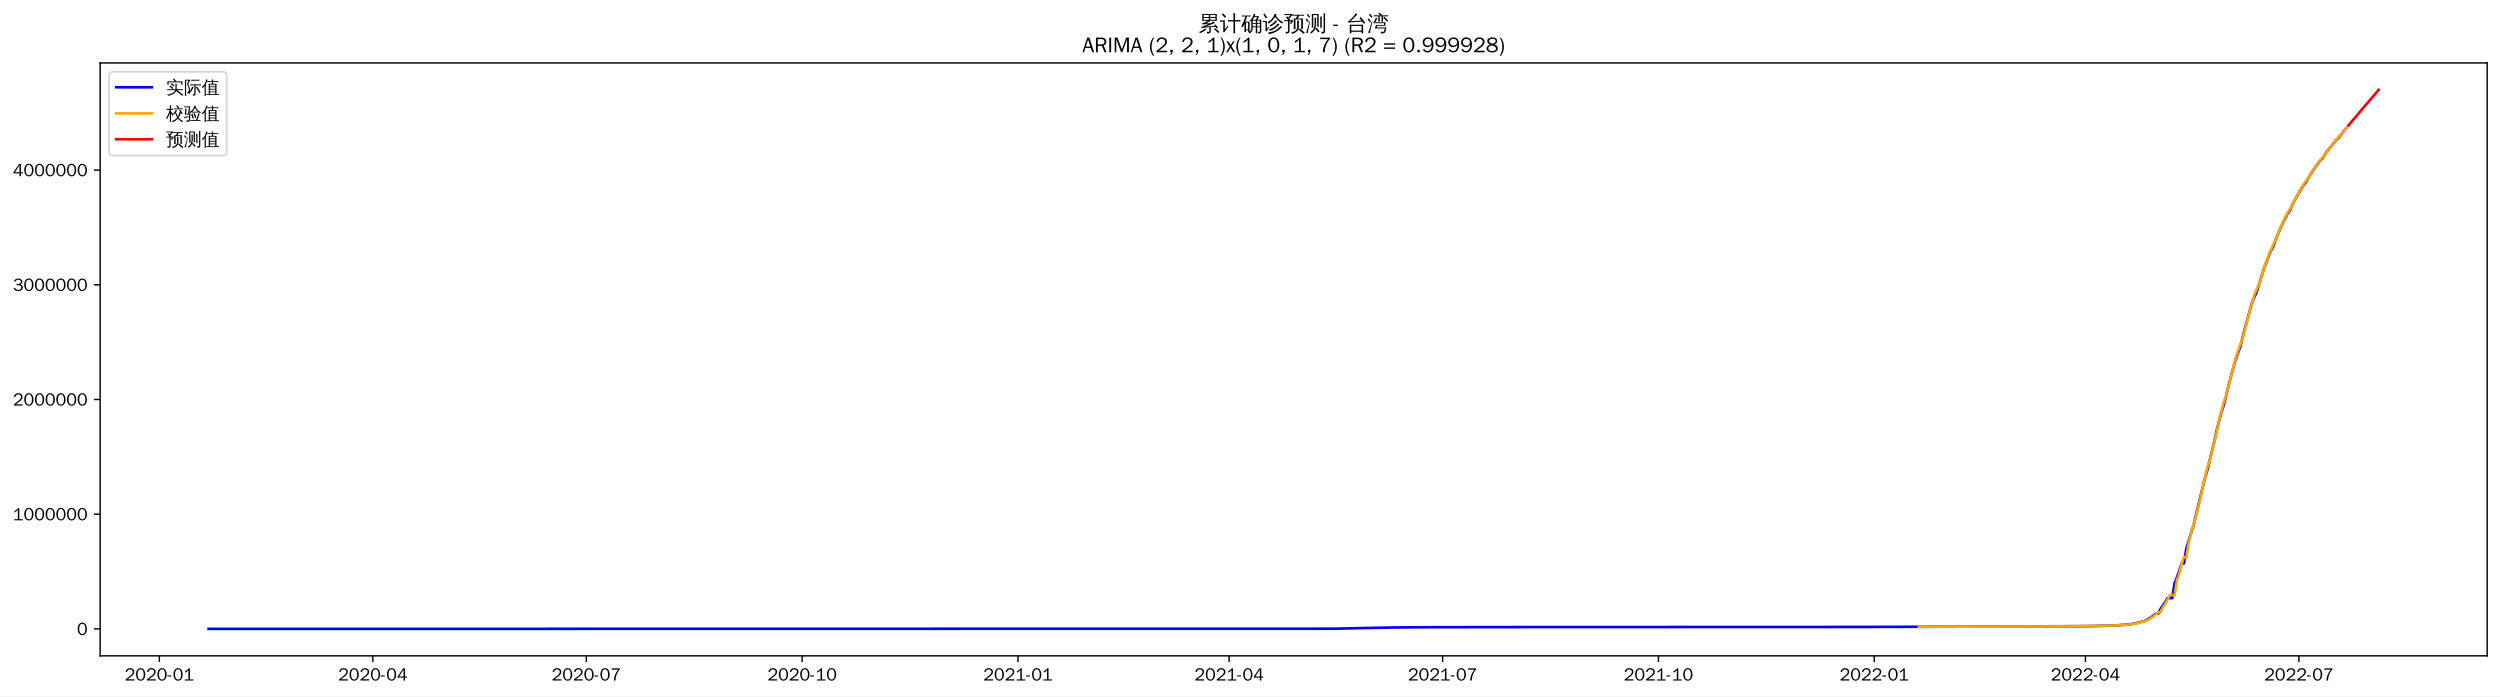
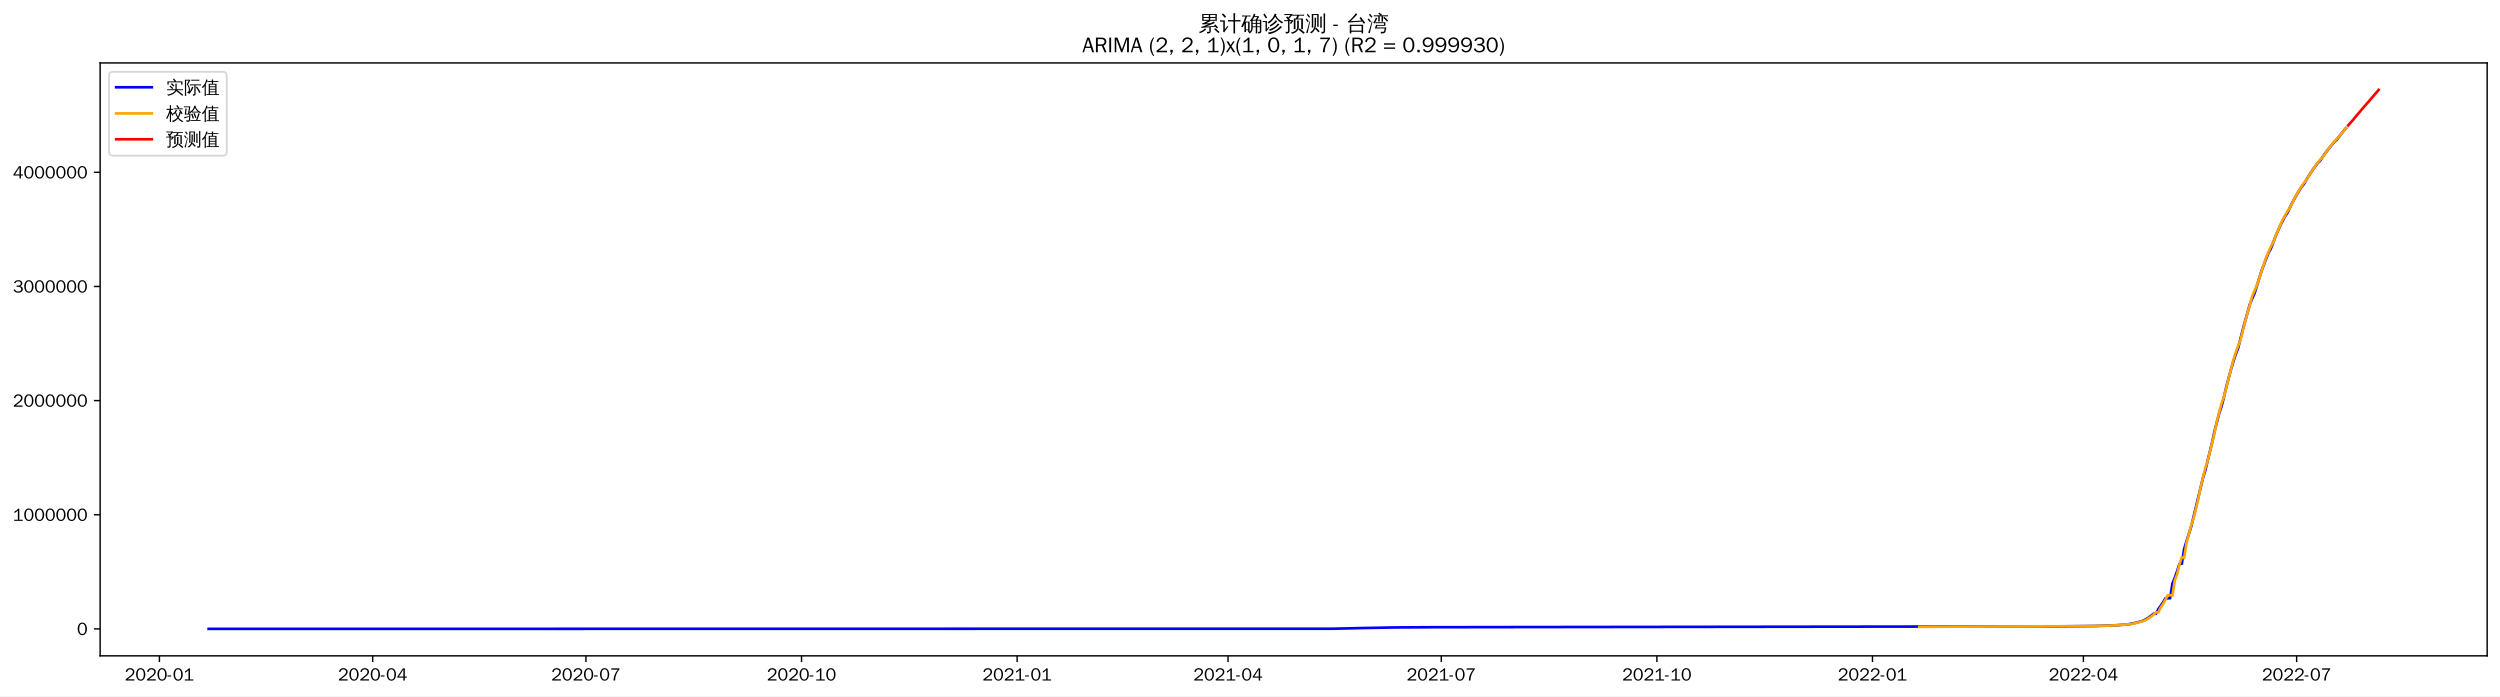
<svg xmlns="http://www.w3.org/2000/svg" xmlns:xlink="http://www.w3.org/1999/xlink" width="1402.578pt" height="390.666pt" viewBox="0 0 1402.578 390.666" version="1.1">
  <defs>
    <style type="text/css">*{stroke-linejoin: round; stroke-linecap: butt}</style>
  </defs>
  <g id="figure_1">
    <g id="patch_1">
      <path d="M 0 390.666  L 1402.578 390.666  L 1402.578 -0  L 0 -0  z " style="fill: #ffffff" />
    </g>
    <g id="axes_1">
      <g id="patch_2">
        <path d="M 56.178 367.949  L 1395.378 367.949  L 1395.378 35.309  L 56.178 35.309  z " style="fill: #ffffff" />
      </g>
      <g id="matplotlib.axis_1">
        <g id="xtick_1">
          <g id="line2d_1">
            <defs>
-               <path id="mf24e3c1b34" d="M 0 0  L 0 3.5  " style="stroke: #000000; stroke-width: 0.8" />
+               <path id="m7800550a48" d="M 0 0  L 0 3.5  " style="stroke: #000000; stroke-width: 0.8" />
            </defs>
            <g>
-               <use xlink:href="#mf24e3c1b34" x="89.411" y="367.949" style="stroke: #000000; stroke-width: 0.8" />
+               <use xlink:href="#m7800550a48" x="89.441" y="367.949" style="stroke: #000000; stroke-width: 0.8" />
            </g>
          </g>
          <g id="text_1">
-             <g transform="translate(69.9215 381.8048)scale(0.1 -0.1)">
+             <g transform="translate(69.95135 381.8048)scale(0.1 -0.1)">
              <defs>
                <path id="WenQuanYiZenHei-32" d="M 3488 0  L 369 0  L 369 456  L 2150 1850  Q 2931 2463 2931 3144  Q 2931 3619 2488 3863  Q 2231 4013 1931 4013  Q 1425 4013 1113 3619  Q 894 3356 881 3013  L 369 3169  Q 531 3981 1213 4300  Q 1544 4456 1950 4456  Q 2631 4456 3088 4044  L 3225 3888  L 3350 3706  Q 3481 3444 3481 3144  Q 3481 2313 2519 1569  L 1069 456  L 3488 456  L 3488 0  z " transform="scale(0.015625)" />
                <path id="WenQuanYiZenHei-30" d="M 3581 2175  Q 3581 1288 3169 638  Q 2713 -63 1938 -63  Q 1025 -63 563 831  Q 256 1425 256 2188  Q 256 3188 700 3819  Q 1138 4456 1888 4456  Q 2863 4456 3306 3500  Q 3581 2925 3581 2175  z M 3019 2100  Q 3019 3356 2500 3806  L 2350 3919  Q 2144 4031 1888 4031  Q 1100 4031 888 2956  Q 819 2625 819 2225  Q 819 1013 1338 569  Q 1588 356 1938 356  Q 2675 356 2925 1294  Q 3019 1663 3019 2100  z " transform="scale(0.015625)" />
                <path id="WenQuanYiZenHei-2d" d="M 1363 1444  L 0 1444  L 0 1844  L 1363 1844  L 1363 1444  z " transform="scale(0.015625)" />
                <path id="WenQuanYiZenHei-31" d="M 3556 0  L 488 0  L 488 406  L 1800 406  L 1800 3725  Q 1231 3125 588 2788  L 588 3338  Q 1456 3781 1931 4388  L 2331 4388  L 2331 406  L 3556 406  L 3556 0  z " transform="scale(0.015625)" />
              </defs>
              <use xlink:href="#WenQuanYiZenHei-32" />
              <use xlink:href="#WenQuanYiZenHei-30" x="59.961" />
              <use xlink:href="#WenQuanYiZenHei-32" x="119.922" />
              <use xlink:href="#WenQuanYiZenHei-30" x="179.883" />
              <use xlink:href="#WenQuanYiZenHei-2d" x="239.844" />
              <use xlink:href="#WenQuanYiZenHei-30" x="269.824" />
              <use xlink:href="#WenQuanYiZenHei-31" x="329.785" />
            </g>
          </g>
        </g>
        <g id="xtick_2">
          <g id="line2d_2">
            <g>
-               <use xlink:href="#mf24e3c1b34" x="209.183" y="367.949" style="stroke: #000000; stroke-width: 0.8" />
+               <use xlink:href="#m7800550a48" x="209.083" y="367.949" style="stroke: #000000; stroke-width: 0.8" />
            </g>
          </g>
          <g id="text_2">
-             <g transform="translate(189.6927 381.8048)scale(0.1 -0.1)">
+             <g transform="translate(189.5932 381.8048)scale(0.1 -0.1)">
              <defs>
                <path id="WenQuanYiZenHei-34" d="M 3631 1025  L 2913 1025  L 2913 0  L 2381 0  L 2381 1025  L 219 1025  L 219 1388  L 2225 4388  L 2913 4388  L 2913 1444  L 3631 1444  L 3631 1025  z M 2381 1444  L 2381 3963  L 788 1444  L 2381 1444  z " transform="scale(0.015625)" />
              </defs>
              <use xlink:href="#WenQuanYiZenHei-32" />
              <use xlink:href="#WenQuanYiZenHei-30" x="59.961" />
              <use xlink:href="#WenQuanYiZenHei-32" x="119.922" />
              <use xlink:href="#WenQuanYiZenHei-30" x="179.883" />
              <use xlink:href="#WenQuanYiZenHei-2d" x="239.844" />
              <use xlink:href="#WenQuanYiZenHei-30" x="269.824" />
              <use xlink:href="#WenQuanYiZenHei-34" x="329.785" />
            </g>
          </g>
        </g>
        <g id="xtick_3">
          <g id="line2d_3">
            <g>
-               <use xlink:href="#mf24e3c1b34" x="328.954" y="367.949" style="stroke: #000000; stroke-width: 0.8" />
+               <use xlink:href="#m7800550a48" x="328.725" y="367.949" style="stroke: #000000; stroke-width: 0.8" />
            </g>
          </g>
          <g id="text_3">
-             <g transform="translate(309.4639 381.8048)scale(0.1 -0.1)">
+             <g transform="translate(309.2351 381.8048)scale(0.1 -0.1)">
              <defs>
                <path id="WenQuanYiZenHei-37" d="M 3400 4056  Q 1838 2175 1838 0  L 1275 0  Q 1269 1438 2056 2825  Q 2381 3400 2825 3913  L 444 3913  L 500 4388  L 3400 4388  L 3400 4056  z " transform="scale(0.015625)" />
              </defs>
              <use xlink:href="#WenQuanYiZenHei-32" />
              <use xlink:href="#WenQuanYiZenHei-30" x="59.961" />
              <use xlink:href="#WenQuanYiZenHei-32" x="119.922" />
              <use xlink:href="#WenQuanYiZenHei-30" x="179.883" />
              <use xlink:href="#WenQuanYiZenHei-2d" x="239.844" />
              <use xlink:href="#WenQuanYiZenHei-30" x="269.824" />
              <use xlink:href="#WenQuanYiZenHei-37" x="329.785" />
            </g>
          </g>
        </g>
        <g id="xtick_4">
          <g id="line2d_4">
            <g>
-               <use xlink:href="#mf24e3c1b34" x="450.041" y="367.949" style="stroke: #000000; stroke-width: 0.8" />
+               <use xlink:href="#m7800550a48" x="449.682" y="367.949" style="stroke: #000000; stroke-width: 0.8" />
            </g>
          </g>
          <g id="text_4">
-             <g transform="translate(430.5513 381.8048)scale(0.1 -0.1)">
+             <g transform="translate(430.1917 381.8048)scale(0.1 -0.1)">
              <use xlink:href="#WenQuanYiZenHei-32" />
              <use xlink:href="#WenQuanYiZenHei-30" x="59.961" />
              <use xlink:href="#WenQuanYiZenHei-32" x="119.922" />
              <use xlink:href="#WenQuanYiZenHei-30" x="179.883" />
              <use xlink:href="#WenQuanYiZenHei-2d" x="239.844" />
              <use xlink:href="#WenQuanYiZenHei-31" x="269.824" />
              <use xlink:href="#WenQuanYiZenHei-30" x="329.785" />
            </g>
          </g>
        </g>
        <g id="xtick_5">
          <g id="line2d_5">
            <g>
-               <use xlink:href="#mf24e3c1b34" x="571.128" y="367.949" style="stroke: #000000; stroke-width: 0.8" />
+               <use xlink:href="#m7800550a48" x="570.638" y="367.949" style="stroke: #000000; stroke-width: 0.8" />
            </g>
          </g>
          <g id="text_5">
-             <g transform="translate(551.6386 381.8048)scale(0.1 -0.1)">
+             <g transform="translate(551.1483 381.8048)scale(0.1 -0.1)">
              <use xlink:href="#WenQuanYiZenHei-32" />
              <use xlink:href="#WenQuanYiZenHei-30" x="59.961" />
              <use xlink:href="#WenQuanYiZenHei-32" x="119.922" />
              <use xlink:href="#WenQuanYiZenHei-31" x="179.883" />
              <use xlink:href="#WenQuanYiZenHei-2d" x="239.844" />
              <use xlink:href="#WenQuanYiZenHei-30" x="269.824" />
              <use xlink:href="#WenQuanYiZenHei-31" x="329.785" />
            </g>
          </g>
        </g>
        <g id="xtick_6">
          <g id="line2d_6">
            <g>
-               <use xlink:href="#mf24e3c1b34" x="689.584" y="367.949" style="stroke: #000000; stroke-width: 0.8" />
+               <use xlink:href="#m7800550a48" x="688.965" y="367.949" style="stroke: #000000; stroke-width: 0.8" />
            </g>
          </g>
          <g id="text_6">
-             <g transform="translate(670.0937 381.8048)scale(0.1 -0.1)">
+             <g transform="translate(669.4754 381.8048)scale(0.1 -0.1)">
              <use xlink:href="#WenQuanYiZenHei-32" />
              <use xlink:href="#WenQuanYiZenHei-30" x="59.961" />
              <use xlink:href="#WenQuanYiZenHei-32" x="119.922" />
              <use xlink:href="#WenQuanYiZenHei-31" x="179.883" />
              <use xlink:href="#WenQuanYiZenHei-2d" x="239.844" />
              <use xlink:href="#WenQuanYiZenHei-30" x="269.824" />
              <use xlink:href="#WenQuanYiZenHei-34" x="329.785" />
            </g>
          </g>
        </g>
        <g id="xtick_7">
          <g id="line2d_7">
            <g>
-               <use xlink:href="#mf24e3c1b34" x="809.355" y="367.949" style="stroke: #000000; stroke-width: 0.8" />
+               <use xlink:href="#m7800550a48" x="808.607" y="367.949" style="stroke: #000000; stroke-width: 0.8" />
            </g>
          </g>
          <g id="text_7">
-             <g transform="translate(789.8649 381.8048)scale(0.1 -0.1)">
+             <g transform="translate(789.1173 381.8048)scale(0.1 -0.1)">
              <use xlink:href="#WenQuanYiZenHei-32" />
              <use xlink:href="#WenQuanYiZenHei-30" x="59.961" />
              <use xlink:href="#WenQuanYiZenHei-32" x="119.922" />
              <use xlink:href="#WenQuanYiZenHei-31" x="179.883" />
              <use xlink:href="#WenQuanYiZenHei-2d" x="239.844" />
              <use xlink:href="#WenQuanYiZenHei-30" x="269.824" />
              <use xlink:href="#WenQuanYiZenHei-37" x="329.785" />
            </g>
          </g>
        </g>
        <g id="xtick_8">
          <g id="line2d_8">
            <g>
-               <use xlink:href="#mf24e3c1b34" x="930.442" y="367.949" style="stroke: #000000; stroke-width: 0.8" />
+               <use xlink:href="#m7800550a48" x="929.564" y="367.949" style="stroke: #000000; stroke-width: 0.8" />
            </g>
          </g>
          <g id="text_8">
-             <g transform="translate(910.9523 381.8048)scale(0.1 -0.1)">
+             <g transform="translate(910.0739 381.8048)scale(0.1 -0.1)">
              <use xlink:href="#WenQuanYiZenHei-32" />
              <use xlink:href="#WenQuanYiZenHei-30" x="59.961" />
              <use xlink:href="#WenQuanYiZenHei-32" x="119.922" />
              <use xlink:href="#WenQuanYiZenHei-31" x="179.883" />
              <use xlink:href="#WenQuanYiZenHei-2d" x="239.844" />
              <use xlink:href="#WenQuanYiZenHei-31" x="269.824" />
              <use xlink:href="#WenQuanYiZenHei-30" x="329.785" />
            </g>
          </g>
        </g>
        <g id="xtick_9">
          <g id="line2d_9">
            <g>
-               <use xlink:href="#mf24e3c1b34" x="1051.529" y="367.949" style="stroke: #000000; stroke-width: 0.8" />
+               <use xlink:href="#m7800550a48" x="1050.52" y="367.949" style="stroke: #000000; stroke-width: 0.8" />
            </g>
          </g>
          <g id="text_9">
-             <g transform="translate(1032.04 381.8048)scale(0.1 -0.1)">
+             <g transform="translate(1031.03 381.8048)scale(0.1 -0.1)">
              <use xlink:href="#WenQuanYiZenHei-32" />
              <use xlink:href="#WenQuanYiZenHei-30" x="59.961" />
              <use xlink:href="#WenQuanYiZenHei-32" x="119.922" />
              <use xlink:href="#WenQuanYiZenHei-32" x="179.883" />
              <use xlink:href="#WenQuanYiZenHei-2d" x="239.844" />
              <use xlink:href="#WenQuanYiZenHei-30" x="269.824" />
              <use xlink:href="#WenQuanYiZenHei-31" x="329.785" />
            </g>
          </g>
        </g>
        <g id="xtick_10">
          <g id="line2d_10">
            <g>
-               <use xlink:href="#mf24e3c1b34" x="1169.985" y="367.949" style="stroke: #000000; stroke-width: 0.8" />
+               <use xlink:href="#m7800550a48" x="1168.847" y="367.949" style="stroke: #000000; stroke-width: 0.8" />
            </g>
          </g>
          <g id="text_10">
-             <g transform="translate(1150.495 381.8048)scale(0.1 -0.1)">
+             <g transform="translate(1149.358 381.8048)scale(0.1 -0.1)">
              <use xlink:href="#WenQuanYiZenHei-32" />
              <use xlink:href="#WenQuanYiZenHei-30" x="59.961" />
              <use xlink:href="#WenQuanYiZenHei-32" x="119.922" />
              <use xlink:href="#WenQuanYiZenHei-32" x="179.883" />
              <use xlink:href="#WenQuanYiZenHei-2d" x="239.844" />
              <use xlink:href="#WenQuanYiZenHei-30" x="269.824" />
              <use xlink:href="#WenQuanYiZenHei-34" x="329.785" />
            </g>
          </g>
        </g>
        <g id="xtick_11">
          <g id="line2d_11">
            <g>
-               <use xlink:href="#mf24e3c1b34" x="1289.756" y="367.949" style="stroke: #000000; stroke-width: 0.8" />
+               <use xlink:href="#m7800550a48" x="1288.489" y="367.949" style="stroke: #000000; stroke-width: 0.8" />
            </g>
          </g>
          <g id="text_11">
-             <g transform="translate(1270.266 381.8048)scale(0.1 -0.1)">
+             <g transform="translate(1268.999 381.8048)scale(0.1 -0.1)">
              <use xlink:href="#WenQuanYiZenHei-32" />
              <use xlink:href="#WenQuanYiZenHei-30" x="59.961" />
              <use xlink:href="#WenQuanYiZenHei-32" x="119.922" />
              <use xlink:href="#WenQuanYiZenHei-32" x="179.883" />
              <use xlink:href="#WenQuanYiZenHei-2d" x="239.844" />
              <use xlink:href="#WenQuanYiZenHei-30" x="269.824" />
              <use xlink:href="#WenQuanYiZenHei-37" x="329.785" />
            </g>
          </g>
        </g>
      </g>
      <g id="matplotlib.axis_2">
        <g id="ytick_1">
          <g id="line2d_12">
            <defs>
-               <path id="m1c0dc4b400" d="M 0 0  L -3.5 0  " style="stroke: #000000; stroke-width: 0.8" />
+               <path id="mc7e777c92c" d="M 0 0  L -3.5 0  " style="stroke: #000000; stroke-width: 0.8" />
            </defs>
            <g>
-               <use xlink:href="#m1c0dc4b400" x="56.178" y="352.829" style="stroke: #000000; stroke-width: 0.8" />
+               <use xlink:href="#mc7e777c92c" x="56.178" y="352.829" style="stroke: #000000; stroke-width: 0.8" />
            </g>
          </g>
          <g id="text_12">
            <g transform="translate(43.18125 356.2567)scale(0.1 -0.1)">
              <use xlink:href="#WenQuanYiZenHei-30" />
            </g>
          </g>
        </g>
        <g id="ytick_2">
          <g id="line2d_13">
            <g>
-               <use xlink:href="#m1c0dc4b400" x="56.178" y="288.478" style="stroke: #000000; stroke-width: 0.8" />
+               <use xlink:href="#mc7e777c92c" x="56.178" y="288.79" style="stroke: #000000; stroke-width: 0.8" />
            </g>
          </g>
          <g id="text_13">
-             <g transform="translate(7.2 291.906)scale(0.1 -0.1)">
+             <g transform="translate(7.2 292.2177)scale(0.1 -0.1)">
              <use xlink:href="#WenQuanYiZenHei-31" />
              <use xlink:href="#WenQuanYiZenHei-30" x="59.961" />
              <use xlink:href="#WenQuanYiZenHei-30" x="119.922" />
              <use xlink:href="#WenQuanYiZenHei-30" x="179.883" />
              <use xlink:href="#WenQuanYiZenHei-30" x="239.844" />
              <use xlink:href="#WenQuanYiZenHei-30" x="299.805" />
              <use xlink:href="#WenQuanYiZenHei-30" x="359.766" />
            </g>
          </g>
        </g>
        <g id="ytick_3">
          <g id="line2d_14">
            <g>
-               <use xlink:href="#m1c0dc4b400" x="56.178" y="224.127" style="stroke: #000000; stroke-width: 0.8" />
+               <use xlink:href="#mc7e777c92c" x="56.178" y="224.751" style="stroke: #000000; stroke-width: 0.8" />
            </g>
          </g>
          <g id="text_14">
-             <g transform="translate(7.2 227.5554)scale(0.1 -0.1)">
+             <g transform="translate(7.2 228.1787)scale(0.1 -0.1)">
              <use xlink:href="#WenQuanYiZenHei-32" />
              <use xlink:href="#WenQuanYiZenHei-30" x="59.961" />
              <use xlink:href="#WenQuanYiZenHei-30" x="119.922" />
              <use xlink:href="#WenQuanYiZenHei-30" x="179.883" />
              <use xlink:href="#WenQuanYiZenHei-30" x="239.844" />
              <use xlink:href="#WenQuanYiZenHei-30" x="299.805" />
              <use xlink:href="#WenQuanYiZenHei-30" x="359.766" />
            </g>
          </g>
        </g>
        <g id="ytick_4">
          <g id="line2d_15">
            <g>
-               <use xlink:href="#m1c0dc4b400" x="56.178" y="159.777" style="stroke: #000000; stroke-width: 0.8" />
+               <use xlink:href="#mc7e777c92c" x="56.178" y="160.712" style="stroke: #000000; stroke-width: 0.8" />
            </g>
          </g>
          <g id="text_15">
-             <g transform="translate(7.2 163.2047)scale(0.1 -0.1)">
+             <g transform="translate(7.2 164.1397)scale(0.1 -0.1)">
              <defs>
                <path id="WenQuanYiZenHei-33" d="M 3588 1231  Q 3588 494 2875 144  Q 2450 -63 1925 -63  Q 1044 -63 556 488  Q 356 706 256 1000  L 769 1169  Q 994 375 1913 375  Q 2631 375 2900 788  Q 3019 975 3019 1231  Q 3019 1638 2638 1881  Q 2325 2081 1613 2069  L 1338 2069  L 1338 2494  Q 1969 2494 2094 2506  Q 2325 2544 2463 2613  Q 2763 2756 2844 3100  Q 2863 3169 2863 3244  Q 2863 3744 2381 3944  L 2163 4006  Q 2056 4025 1931 4025  Q 1388 4025 1075 3631  Q 969 3488 906 3313  L 419 3456  Q 675 4150 1400 4369  Q 1669 4456 1975 4456  Q 2694 4456 3106 4050  Q 3419 3744 3419 3275  Q 3419 2813 3025 2513  Q 2825 2356 2575 2319  L 2575 2306  Q 3181 2213 3450 1769  Q 3588 1525 3588 1231  z " transform="scale(0.015625)" />
              </defs>
              <use xlink:href="#WenQuanYiZenHei-33" />
              <use xlink:href="#WenQuanYiZenHei-30" x="59.961" />
              <use xlink:href="#WenQuanYiZenHei-30" x="119.922" />
              <use xlink:href="#WenQuanYiZenHei-30" x="179.883" />
              <use xlink:href="#WenQuanYiZenHei-30" x="239.844" />
              <use xlink:href="#WenQuanYiZenHei-30" x="299.805" />
              <use xlink:href="#WenQuanYiZenHei-30" x="359.766" />
            </g>
          </g>
        </g>
        <g id="ytick_5">
          <g id="line2d_16">
            <g>
-               <use xlink:href="#m1c0dc4b400" x="56.178" y="95.426" style="stroke: #000000; stroke-width: 0.8" />
+               <use xlink:href="#mc7e777c92c" x="56.178" y="96.673" style="stroke: #000000; stroke-width: 0.8" />
            </g>
          </g>
          <g id="text_16">
-             <g transform="translate(7.2 98.8541)scale(0.1 -0.1)">
+             <g transform="translate(7.2 100.1007)scale(0.1 -0.1)">
              <use xlink:href="#WenQuanYiZenHei-34" />
              <use xlink:href="#WenQuanYiZenHei-30" x="59.961" />
              <use xlink:href="#WenQuanYiZenHei-30" x="119.922" />
              <use xlink:href="#WenQuanYiZenHei-30" x="179.883" />
              <use xlink:href="#WenQuanYiZenHei-30" x="239.844" />
              <use xlink:href="#WenQuanYiZenHei-30" x="299.805" />
              <use xlink:href="#WenQuanYiZenHei-30" x="359.766" />
            </g>
          </g>
        </g>
      </g>
      <g id="line2d_17">
-         <path d="M 117.051 352.829  L 748.811 352.72  L 764.605 352.358  L 783.031 352.024  L 802.774 351.893  L 843.575 351.825  L 1041 351.743  L 1105.492 351.577  L 1171.301 351.282  L 1183.146 351.024  L 1188.411 350.779  L 1194.992 350.243  L 1197.624 349.798  L 1200.256 349.195  L 1202.889 348.451  L 1204.205 347.878  L 1206.837 346.345  L 1209.47 344.273  L 1210.786 344.273  L 1212.102 341.635  L 1214.734 337.873  L 1216.05 335.546  L 1218.683 335.546  L 1219.999 327.249  L 1221.315 323.979  L 1222.631 320.302  L 1223.947 316.093  L 1225.264 316.093  L 1226.58 307.794  L 1227.896 303.372  L 1230.528 295.167  L 1237.109 267.862  L 1238.425 263.597  L 1242.374 247.276  L 1243.69 241.176  L 1246.322 231.06  L 1247.638 227.193  L 1248.955 222.005  L 1250.271 216.326  L 1252.903 206.452  L 1254.219 202.068  L 1255.535 198.074  L 1256.852 194.662  L 1259.484 184.169  L 1263.432 169.964  L 1264.749 166.71  L 1266.065 163.807  L 1270.013 151.053  L 1272.646 144.046  L 1273.962 140.788  L 1275.278 138.496  L 1277.91 131.509  L 1280.543 125.456  L 1283.175 120.307  L 1284.491 118.469  L 1287.123 112.906  L 1289.756 108.1  L 1292.388 103.758  L 1293.704 102.27  L 1296.337 97.73  L 1298.969 93.749  L 1301.601 90.147  L 1302.917 88.917  L 1305.55 84.983  L 1308.182 81.578  L 1310.814 78.387  L 1312.131 77.229  L 1316.079 72.116  L 1316.079 72.116  " clip-path="url(#p03e996d0c8)" style="fill: none; stroke: #0000ff; stroke-width: 1.5; stroke-linecap: square" />
+         <path d="M 117.051 352.829  L 748.129 352.721  L 763.906 352.36  L 782.312 352.028  L 802.033 351.897  L 842.79 351.83  L 1155.7 351.414  L 1175.421 351.213  L 1185.939 350.871  L 1192.513 350.414  L 1195.142 350.059  L 1199.087 349.212  L 1201.716 348.473  L 1203.031 347.902  L 1205.66 346.376  L 1208.29 344.314  L 1209.605 344.314  L 1210.919 341.689  L 1213.549 337.946  L 1214.864 335.63  L 1217.493 335.63  L 1218.808 327.373  L 1220.123 324.118  L 1221.437 320.46  L 1222.752 316.271  L 1224.067 316.271  L 1225.382 308.013  L 1226.696 303.612  L 1229.326 295.446  L 1235.899 268.273  L 1237.214 264.03  L 1241.158 247.787  L 1242.473 241.717  L 1245.103 231.649  L 1246.417 227.802  L 1247.732 222.638  L 1249.047 216.987  L 1251.676 207.161  L 1252.991 202.798  L 1254.306 198.823  L 1255.621 195.428  L 1258.25 184.986  L 1262.194 170.849  L 1263.509 167.611  L 1264.824 164.723  L 1268.768 152.03  L 1271.398 145.057  L 1272.712 141.815  L 1274.027 139.534  L 1276.657 132.581  L 1279.286 126.557  L 1281.916 121.434  L 1283.23 119.604  L 1285.86 114.068  L 1288.489 109.285  L 1291.119 104.964  L 1292.434 103.484  L 1295.063 98.966  L 1297.693 95.003  L 1300.322 91.42  L 1301.637 90.195  L 1304.266 86.28  L 1306.896 82.891  L 1309.525 79.716  L 1310.84 78.564  L 1314.784 73.476  L 1316.099 71.935  L 1316.099 71.935  " clip-path="url(#pf321ce4a2c)" style="fill: none; stroke: #0000ff; stroke-width: 1.5; stroke-linecap: square" />
      </g>
      <g id="line2d_18">
-         <path d="M 1076.537 351.666  L 1152.874 351.43  L 1179.198 351.151  L 1188.411 350.817  L 1194.992 350.317  L 1197.624 349.93  L 1200.256 349.352  L 1204.205 348.157  L 1205.521 347.536  L 1208.153 345.83  L 1210.786 343.534  L 1212.102 343.493  L 1213.418 340.69  L 1214.734 338.834  L 1217.367 333.829  L 1218.683 333.83  L 1219.999 334.069  L 1221.315 325.501  L 1222.631 321.952  L 1223.947 316.531  L 1225.264 312.381  L 1226.58 312.828  L 1227.896 304.281  L 1230.528 294.545  L 1231.844 290.469  L 1234.477 279.687  L 1235.793 273.042  L 1238.425 262.195  L 1239.741 258.273  L 1243.69 242.171  L 1245.006 235.562  L 1247.638 225.492  L 1248.955 221.89  L 1254.219 201.213  L 1255.535 197.092  L 1256.852 193.343  L 1258.168 190.08  L 1260.8 179.802  L 1262.116 174.807  L 1263.432 170.372  L 1264.749 165.358  L 1267.381 159.262  L 1270.013 151.231  L 1271.329 147.074  L 1272.646 143.409  L 1275.278 137.273  L 1276.594 134.934  L 1277.91 131.393  L 1281.859 122.254  L 1284.491 117.571  L 1285.807 115.67  L 1288.44 110.4  L 1289.756 107.865  L 1292.388 103.476  L 1293.704 101.584  L 1295.02 99.98  L 1297.653 95.691  L 1300.285 91.706  L 1302.917 88.354  L 1304.234 87.03  L 1306.866 83.276  L 1308.182 81.445  L 1310.814 78.251  L 1314.763 73.878  L 1316.079 72.212  L 1316.079 72.212  " clip-path="url(#p03e996d0c8)" style="fill: none; stroke: #ffa500; stroke-width: 1.5; stroke-linecap: square" />
+         <path d="M 1076.815 351.669  L 1171.477 351.276  L 1183.31 351  L 1188.569 350.735  L 1195.142 350.159  L 1197.772 349.668  L 1200.401 349  L 1203.031 348.18  L 1204.346 347.562  L 1206.975 345.864  L 1209.605 343.579  L 1210.919 343.538  L 1212.234 340.749  L 1213.549 338.902  L 1216.178 333.921  L 1217.493 333.922  L 1218.808 334.16  L 1220.123 325.634  L 1221.437 322.102  L 1222.752 316.707  L 1224.067 312.577  L 1225.382 313.022  L 1226.696 304.516  L 1229.326 294.827  L 1230.64 290.771  L 1233.27 280.041  L 1234.585 273.429  L 1237.214 262.634  L 1238.529 258.731  L 1242.473 242.707  L 1243.788 236.13  L 1246.417 226.109  L 1247.732 222.524  L 1252.991 201.947  L 1254.306 197.847  L 1255.621 194.115  L 1256.935 190.868  L 1259.565 180.64  L 1260.88 175.669  L 1262.194 171.256  L 1263.509 166.266  L 1266.139 160.2  L 1268.768 152.208  L 1270.083 148.071  L 1271.398 144.423  L 1274.027 138.317  L 1275.342 135.989  L 1276.657 132.465  L 1280.601 123.371  L 1283.23 118.71  L 1284.545 116.818  L 1287.175 111.574  L 1288.489 109.051  L 1291.119 104.684  L 1292.434 102.801  L 1293.748 101.204  L 1296.378 96.936  L 1299.007 92.97  L 1301.637 89.635  L 1302.951 88.317  L 1305.581 84.582  L 1306.896 82.759  L 1309.525 79.581  L 1313.469 75.229  L 1316.099 71.923  L 1316.099 71.923  " clip-path="url(#pf321ce4a2c)" style="fill: none; stroke: #ffa500; stroke-width: 1.5; stroke-linecap: square" />
      </g>
      <g id="line2d_19">
-         <path d="M 1317.395 70.556  L 1318.711 68.974  L 1320.028 67.41  L 1321.344 65.944  L 1322.66 64.344  L 1323.976 62.75  L 1325.292 61.186  L 1326.608 59.64  L 1327.925 58.095  L 1329.241 56.56  L 1330.557 55.076  L 1331.873 53.519  L 1333.189 51.966  L 1334.505 50.428  " clip-path="url(#p03e996d0c8)" style="fill: none; stroke: #ff0000; stroke-width: 1.5; stroke-linecap: square" />
+         <path d="M 1317.414 70.361  L 1318.728 68.807  L 1320.043 67.352  L 1321.358 65.762  L 1322.673 64.18  L 1323.987 62.626  L 1325.302 61.091  L 1326.617 59.558  L 1327.932 58.033  L 1329.246 56.559  L 1330.561 55.013  L 1331.876 53.471  L 1333.191 51.945  L 1334.505 50.428  " clip-path="url(#pf321ce4a2c)" style="fill: none; stroke: #ff0000; stroke-width: 1.5; stroke-linecap: square" />
      </g>
      <g id="patch_3">
        <path d="M 56.178 367.949  L 56.178 35.309  " style="fill: none; stroke: #000000; stroke-width: 0.8; stroke-linejoin: miter; stroke-linecap: square" />
      </g>
      <g id="patch_4">
        <path d="M 1395.378 367.949  L 1395.378 35.309  " style="fill: none; stroke: #000000; stroke-width: 0.8; stroke-linejoin: miter; stroke-linecap: square" />
      </g>
      <g id="patch_5">
        <path d="M 56.178 367.949  L 1395.378 367.949  " style="fill: none; stroke: #000000; stroke-width: 0.8; stroke-linejoin: miter; stroke-linecap: square" />
      </g>
      <g id="patch_6">
        <path d="M 56.178 35.309  L 1395.378 35.309  " style="fill: none; stroke: #000000; stroke-width: 0.8; stroke-linejoin: miter; stroke-linecap: square" />
      </g>
      <g id="text_17">
        <g transform="translate(672.3809 17.28937)scale(0.12 -0.12)">
          <defs>
            <path id="WenQuanYiZenHei-7d2f" d="M 5963 -681  Q 5363 -81 4706 456  L 5000 819  Q 5675 269 6294 -350  L 5963 -681  z M 1944 738  Q 2094 556 2281 413  Q 1575 -356 375 -706  Q 350 -481 200 -319  Q 725 -181 1122 69  Q 1519 319 1944 738  z M 3244 -169  L 3244 1063  L 869 881  L 850 1181  Q 1431 1325 2969 1988  L 1119 1931  L 1113 2231  Q 1350 2263 1862 2497  Q 2375 2731 2800 2988  L 1094 2988  Q 1169 4006 1094 5019  L 5506 5019  Q 5425 4006 5500 2988  L 3431 2988  Q 3475 2931 3525 2875  Q 2856 2494 2281 2256  L 3388 2269  L 3650 2288  Q 4338 2606 4650 2800  Q 4744 2563 4881 2344  Q 4644 2225 3975 1956  L 2269 1281  L 4444 1425  L 4813 1469  L 4681 1588  L 4988 1938  Q 5481 1500 5863 963  L 5481 694  Q 5300 950 5081 1188  L 4463 1163  L 3669 1100  L 3669 -250  Q 3669 -444 3488 -594  Q 3225 -819 2569 -813  Q 2638 -513 2431 -294  Q 2619 -319 2900 -322  Q 3181 -325 3212 -294  Q 3244 -263 3244 -169  z M 3513 4131  L 5081 4131  L 5081 4725  L 3513 4725  L 3513 4131  z M 3088 4131  L 3088 4725  L 1519 4725  L 1519 4131  L 3088 4131  z M 3513 3856  L 3513 3288  L 5081 3288  L 5081 3856  L 3513 3856  z M 3088 3856  L 1519 3856  L 1519 3288  L 3088 3288  L 3088 3856  z " transform="scale(0.015625)" />
            <path id="WenQuanYiZenHei-8ba1" d="M 4569 -769  Q 4313 -738 4056 -769  Q 4081 -294 4081 175  L 4081 2806  L 3213 2806  Q 2813 2806 2413 2788  Q 2438 3000 2413 3219  Q 2813 3200 3213 3200  L 4081 3200  L 4081 4313  Q 4081 4788 4056 5263  Q 4313 5231 4569 5263  Q 4550 4788 4550 4313  L 4550 3200  L 5381 3200  Q 5781 3200 6181 3219  Q 6163 3000 6181 2788  Q 5781 2806 5381 2806  L 4550 2806  L 4550 175  Q 4550 -294 4569 -769  z M 38 2725  Q 63 2931 38 3138  Q 419 3119 800 3119  L 1481 3119  L 1481 425  L 2044 1150  L 2250 1488  L 2525 1188  L 2313 950  L 1294 -488  L 963 -231  Q 1025 -94 1025 63  L 1025 2744  L 800 2744  Q 419 2744 38 2725  z M 1450 3913  Q 1094 4438 600 4831  L 913 5225  Q 1488 4769 1869 4194  L 1450 3913  z " transform="scale(0.015625)" />
            <path id="WenQuanYiZenHei-786e" d="M 4794 -769  Q 4563 -744 4331 -769  Q 4350 -344 4350 81  L 4350 1081  L 3419 1081  L 3419 788  Q 3419 225 3150 -194  Q 2881 -613 2456 -806  Q 2375 -569 2150 -444  Q 2531 -344 2765 -15  Q 3000 313 3000 788  L 2994 2919  L 2888 2813  Q 2769 3000 2563 3081  Q 3044 3494 3309 3969  Q 3575 4444 3763 5119  Q 3981 5044 4213 5013  Q 4144 4700 4025 4400  L 5238 4400  L 5306 4050  Q 5213 4031 5163 3947  Q 5113 3863 4813 3325  L 5994 3325  L 5994 -150  Q 5981 -519 5738 -656  Q 5469 -806 5069 -806  Q 5125 -525 4956 -294  Q 5100 -313 5290 -316  Q 5481 -319 5525 -278  Q 5569 -238 5569 25  L 5569 1081  L 4769 1081  L 4769 81  Q 4769 -344 4794 -769  z M 4769 1344  L 5569 1344  L 5569 2100  L 4769 2100  L 4769 1344  z M 4350 1344  L 4350 2100  L 3413 2100  L 3419 1344  L 4350 1344  z M 4769 2363  L 5569 2363  L 5569 3038  L 4769 3038  L 4769 2363  z M 4350 2363  L 4350 3038  L 3413 3038  L 3413 2363  L 4350 2363  z M 3375 3325  L 4350 3325  L 4344 3331  L 4775 4113  L 3894 4113  Q 3688 3700 3375 3325  z M 481 1069  Q 281 1194 -25 1188  Q 775 2750 1244 4294  L 869 4294  Q 563 4294 250 4275  Q 269 4438 250 4594  Q 563 4581 869 4581  L 2156 4581  Q 2463 4581 2775 4594  Q 2756 4438 2775 4275  Q 2463 4294 2156 4294  L 1744 4294  L 1181 2763  L 2494 2763  L 2494 -338  L 2050 -338  L 2050 156  L 1406 156  Q 1406 -94 1419 -350  Q 1181 -325 938 -350  Q 956 75 956 500  L 956 2181  L 769 1713  Q 631 1388 481 1069  z M 2050 2475  L 1400 2475  L 1400 425  L 2050 425  L 2050 2475  z " transform="scale(0.015625)" />
            <path id="WenQuanYiZenHei-8bca" d="M 5369 1456  Q 5556 1256 5775 1100  Q 5038 344 4081 -225  Q 3106 -819 1788 -1006  Q 1788 -725 1631 -500  Q 3363 -306 4406 519  Q 4919 956 5369 1456  z M 4594 2219  Q 4781 2031 5013 1881  Q 3625 394 2150 -25  Q 2113 250 1913 444  Q 2475 594 3015 850  Q 3556 1106 3919 1463  Q 4275 1819 4594 2219  z M 3969 3188  Q 4150 3013 4356 2881  Q 3625 1913 2306 1275  Q 2244 1500 2056 1644  Q 2619 1900 3053 2256  Q 3488 2613 3969 3188  z M 5813 2194  Q 4525 2913 3731 4188  Q 2919 2844 1813 2163  Q 1700 2413 1456 2550  Q 1950 2844 2400 3231  Q 2850 3619 3113 4063  Q 3413 4581 3644 5163  Q 3881 5038 4144 4963  Q 4056 4775 3963 4594  Q 4325 3919 4844 3441  Q 5363 2963 6175 2538  Q 5931 2431 5813 2194  z M 31 2613  Q 50 2775 31 2938  Q 325 2925 619 2925  L 1275 2925  L 1275 506  L 1675 1006  L 1831 1250  L 2038 1013  L 1881 838  L 1100 -256  L 825 -25  Q 869 81 869 200  L 869 2625  L 31 2613  z M 950 3713  Q 606 4325 200 4881  L 556 5163  Q 981 4588 1338 3944  L 950 3713  z " transform="scale(0.015625)" />
            <path id="WenQuanYiZenHei-9884" d="M 1206 19  L 1206 2888  L 669 2888  Q 356 2888 50 2869  Q 63 3044 50 3213  Q 363 3194 669 3194  L 1250 3194  Q 950 3631 606 4031  L 963 4338  L 1263 3975  L 1913 4719  L 731 4719  Q 419 4719 106 4706  Q 125 4875 106 5044  Q 419 5031 731 5031  L 2481 5031  L 2544 4663  Q 2394 4613 2256 4466  Q 2119 4319 1525 3631  Q 1656 3444 1788 3250  L 1700 3194  L 2700 3194  L 2763 2825  Q 2656 2819 2613 2763  L 2100 2038  L 1750 2288  L 2175 2888  L 1638 2888  L 1638 -150  Q 1638 -525 1363 -669  Q 1075 -819 525 -813  Q 594 -513 388 -294  Q 575 -313 837 -316  Q 1100 -319 1153 -272  Q 1206 -225 1206 19  z M 5813 -888  Q 5100 -225 4306 375  L 4669 719  Q 5481 106 6219 -575  L 5813 -888  z M 2375 -906  Q 2294 -631 2025 -506  Q 2769 -431 3353 19  Q 3938 469 3938 1069  L 3938 2200  Q 3938 2625 3913 3050  Q 4188 3025 4456 3050  Q 4431 2625 4431 2200  L 4431 1069  Q 4431 681 4225 319  Q 3644 -606 2375 -906  z M 3444 488  Q 3169 513 2894 488  Q 2919 913 2919 1338  L 2919 3675  Q 3219 3675 3525 3675  Q 3750 4013 3931 4525  L 3238 4525  Q 2888 4525 2538 4513  Q 2556 4669 2538 4831  Q 2888 4813 3238 4813  L 5313 4813  Q 5663 4813 6006 4831  Q 5988 4669 6006 4513  Q 5663 4525 5313 4525  L 4481 4525  Q 4388 4088 4088 3675  L 5644 3675  L 5644 513  L 5144 513  L 5144 3388  L 3894 3388  L 3875 3363  Q 3863 3375 3844 3388  Q 3631 3388 3413 3388  L 3419 1338  Q 3419 913 3444 488  z " transform="scale(0.015625)" />
            <path id="WenQuanYiZenHei-6d4b" d="M 5450 138  L 5450 4306  Q 5450 4750 5425 5188  Q 5663 5163 5906 5188  Q 5881 4750 5881 4306  L 5881 -38  Q 5888 -569 5519 -719  Q 5194 -831 4825 -813  Q 4894 -519 4694 -281  Q 4869 -306 5094 -309  Q 5319 -313 5384 -256  Q 5450 -200 5450 138  z M 4900 938  Q 4663 963 4419 938  Q 4444 1375 4444 1819  L 4444 3381  Q 4444 3819 4419 4263  Q 4663 4238 4900 4263  Q 4875 3819 4875 3381  L 4875 1819  Q 4875 1375 4900 938  z M 2750 2025  L 2750 3038  Q 2750 3481 2725 3919  Q 2963 3894 3206 3919  Q 3181 3481 3181 3038  L 3181 2025  Q 3181 1263 2919 625  L 3231 956  Q 3781 431 4256 -150  L 3888 -456  Q 3431 106 2906 600  Q 2531 -288 1738 -769  Q 1606 -519 1338 -450  Q 1988 -156 2369 478  Q 2750 1113 2750 2025  z M 2363 969  Q 2119 994 1881 969  Q 1906 1406 1906 1850  L 1906 5038  L 3956 5031  L 3956 1200  L 3525 1200  L 3525 4713  L 2338 4713  L 2338 1850  Q 2338 1406 2363 969  z M 663 -738  Q 481 -588 206 -575  Q 400 -69 606 581  Q 813 1231 1200 2838  L 1381 2706  L 875 338  L 663 -738  z M 1006 2856  L 731 2550  L 75 3400  L 350 3713  L 1006 2856  z M 1088 3913  Q 781 4388 425 4800  L 694 5125  Q 1069 4688 1388 4188  L 1088 3913  z " transform="scale(0.015625)" />
            <path id="WenQuanYiZenHei-20" transform="scale(0.015625)" />
            <path id="WenQuanYiZenHei-53f0" d="M 1594 -769  Q 1344 -738 1100 -769  Q 1119 -306 1119 150  L 1119 1813  L 5106 1813  L 5106 -756  L 4650 -756  L 4650 -300  L 1575 -300  Q 1581 -531 1594 -769  z M 5744 2394  L 5338 2106  L 4863 2744  L 4331 2731  L 613 2475  L 594 2838  Q 744 2856 869 2956  Q 1219 3238 1841 3916  Q 2463 4594 2650 4859  Q 2838 5125 2919 5275  Q 3125 5094 3363 4956  Q 3263 4813 3100 4625  Q 2938 4438 2275 3769  Q 1613 3100 1381 2888  L 4306 3050  L 4606 3081  L 4013 3813  L 4388 4131  L 5081 3281  L 5744 2394  z M 4650 1456  L 1569 1456  L 1569 63  L 4650 63  L 4650 1456  z " transform="scale(0.015625)" />
            <path id="WenQuanYiZenHei-6e7e" d="M 4950 2275  L 2969 2275  Q 2681 2275 2388 2263  Q 2400 2419 2388 2581  Q 2681 2563 2969 2563  L 5369 2563  L 5369 1506  L 2925 1494  L 2756 994  L 5675 994  L 5363 -306  Q 5225 -813 4038 -800  Q 4075 -650 4028 -519  Q 3981 -388 3881 -300  Q 4119 -325 4497 -300  Q 4875 -275 4915 -244  Q 4956 -213 4969 -150  L 5175 706  L 2213 706  L 2544 1663  L 2544 1756  L 2575 1756  L 2600 1825  L 2806 1756  L 4950 1769  L 4950 2275  z M 5838 2744  Q 5394 3394 4738 3831  L 4994 4213  Q 5725 3725 6219 3000  L 5838 2744  z M 2506 3938  Q 2713 3844 2938 3788  Q 2769 3238 2369 2588  L 2113 2181  Q 1950 2338 1731 2363  Q 2056 2813 2300 3419  L 2506 3938  z M 4675 2738  Q 4444 2763 4213 2738  Q 4231 3163 4231 3588  L 4231 4344  L 3669 4344  L 3669 3619  Q 3669 3194 3688 2769  Q 3456 2788 3231 2769  Q 3250 3194 3250 3619  L 3250 4344  L 2469 4344  Q 2181 4344 1888 4331  Q 1900 4488 1888 4650  Q 2181 4638 2469 4638  L 3913 4638  L 3269 5056  L 3519 5438  L 4344 4900  L 4169 4638  L 5581 4638  Q 5875 4638 6169 4650  Q 6150 4488 6169 4331  Q 5875 4344 5581 4344  L 4650 4344  L 4650 3588  Q 4650 3163 4675 2738  z M 713 -738  Q 513 -588 225 -575  Q 431 -69 650 581  Q 869 1231 1294 2838  L 1481 2706  L 938 338  L 713 -738  z M 1081 2856  L 781 2550  L 81 3400  L 381 3713  L 1081 2856  z M 1169 3913  Q 844 4388 456 4800  L 744 5125  Q 1150 4688 1494 4188  L 1169 3913  z " transform="scale(0.015625)" />
          </defs>
          <use xlink:href="#WenQuanYiZenHei-7d2f" />
          <use xlink:href="#WenQuanYiZenHei-8ba1" x="100" />
          <use xlink:href="#WenQuanYiZenHei-786e" x="200" />
          <use xlink:href="#WenQuanYiZenHei-8bca" x="300" />
          <use xlink:href="#WenQuanYiZenHei-9884" x="400" />
          <use xlink:href="#WenQuanYiZenHei-6d4b" x="500" />
          <use xlink:href="#WenQuanYiZenHei-20" x="600" />
          <use xlink:href="#WenQuanYiZenHei-2d" x="629.98" />
          <use xlink:href="#WenQuanYiZenHei-20" x="659.961" />
          <use xlink:href="#WenQuanYiZenHei-53f0" x="689.941" />
          <use xlink:href="#WenQuanYiZenHei-6e7e" x="789.941" />
        </g>
        <g transform="translate(607.1703 29.3085)scale(0.12 -0.12)">
          <defs>
            <path id="WenQuanYiZenHei-41" d="M 3550 0  L 2988 0  L 2550 1281  L 919 1281  L 531 0  L 69 0  L 1494 4388  L 2125 4388  L 3550 0  z M 2425 1694  L 1756 3800  L 1075 1694  L 2425 1694  z " transform="scale(0.015625)" />
            <path id="WenQuanYiZenHei-52" d="M 3675 0  L 3100 0  L 2288 1900  L 1069 1900  L 1069 0  L 519 0  L 519 4388  L 2163 4388  Q 3006 4388 3400 3900  Q 3581 3663 3625 3325  Q 3631 3250 3631 3163  Q 3631 2594 3219 2244  Q 3038 2100 2813 2038  L 3675 0  z M 3081 3169  Q 3081 3825 2356 3906  Q 2263 3919 2163 3919  L 1069 3919  L 1069 2350  L 2100 2350  Q 2906 2350 3044 2919  Q 3081 3031 3081 3169  z " transform="scale(0.015625)" />
            <path id="WenQuanYiZenHei-49" d="M 1100 0  L 550 0  L 550 4388  L 1100 4388  L 1100 0  z " transform="scale(0.015625)" />
            <path id="WenQuanYiZenHei-4d" d="M 4756 0  L 4206 0  L 4206 3831  L 4181 3831  L 2788 0  L 2419 0  L 1000 3831  L 975 3831  L 975 0  L 513 0  L 513 4388  L 1331 4388  L 2656 875  L 3950 4388  L 4756 4388  L 4756 0  z " transform="scale(0.015625)" />
            <path id="WenQuanYiZenHei-28" d="M 1606 -1094  L 1275 -1094  Q 475 -100 338 1231  Q 319 1438 319 1656  Q 319 3031 1156 4244  Q 1213 4313 1269 4388  L 1600 4388  Q 806 3169 794 1681  Q 794 188 1606 -1094  z " transform="scale(0.015625)" />
            <path id="WenQuanYiZenHei-2c" d="M 1363 75  L 881 -825  L 606 -825  L 994 0  L 656 0  L 656 738  L 1363 738  L 1363 75  z " transform="scale(0.015625)" />
            <path id="WenQuanYiZenHei-29" d="M 1600 1656  Q 1600 306 869 -788  Q 769 -950 644 -1094  L 313 -1094  Q 1125 188 1125 1681  Q 1125 3169 338 4363  Q 325 4375 319 4388  L 650 4388  Q 1525 3231 1594 1863  Q 1600 1763 1600 1656  z " transform="scale(0.015625)" />
            <path id="WenQuanYiZenHei-78" d="M 2806 0  L 2213 0  L 1394 1319  L 544 0  L 50 0  L 1144 1681  L 163 3250  L 744 3250  L 1431 2138  L 2144 3250  L 2631 3250  L 1681 1794  L 2806 0  z " transform="scale(0.015625)" />
            <path id="WenQuanYiZenHei-3d" d="M 3569 2256  L 263 2256  L 263 2675  L 3569 2675  L 3569 2256  z M 3569 1019  L 263 1019  L 263 1431  L 3569 1431  L 3569 1019  z " transform="scale(0.015625)" />
            <path id="WenQuanYiZenHei-2e" d="M 1344 0  L 631 0  L 631 725  L 1344 725  L 1344 0  z " transform="scale(0.015625)" />
            <path id="WenQuanYiZenHei-39" d="M 3544 2300  Q 3544 1163 3019 513  Q 2563 -63 1775 -63  Q 956 -63 563 488  Q 463 631 394 813  L 838 975  Q 1025 494 1550 388  Q 1656 369 1775 369  Q 2594 369 2900 1325  Q 3044 1769 3038 2313  L 3025 2313  Q 2675 1638 1944 1544  Q 1844 1531 1744 1531  Q 1050 1531 625 2031  Q 294 2419 294 2963  Q 294 3656 813 4094  Q 1238 4456 1819 4456  Q 2988 4456 3381 3363  Q 3544 2900 3544 2300  z M 2925 2994  Q 2925 3563 2469 3844  Q 2206 4006 1863 4006  Q 1275 4006 988 3563  Q 844 3344 825 3056  Q 819 3006 819 2956  Q 819 2413 1269 2131  Q 1538 1963 1875 1963  Q 2363 1963 2681 2350  Q 2925 2638 2925 2994  z " transform="scale(0.015625)" />
-             <path id="WenQuanYiZenHei-38" d="M 3619 1175  Q 3619 431 2850 100  Q 2444 -63 1944 -63  Q 1231 -63 725 269  Q 225 594 225 1125  Q 225 1881 1269 2281  Q 719 2481 519 2938  Q 444 3119 444 3319  Q 444 4000 1144 4294  Q 1519 4456 1963 4456  Q 2669 4456 3094 4094  Q 3425 3813 3425 3369  Q 3425 2638 2575 2356  Q 3231 2056 3450 1725  Q 3619 1488 3619 1175  z M 2944 3344  Q 2944 3906 2288 4019  Q 2138 4044 1969 4044  Q 1438 4044 1163 3775  Q 1000 3613 1000 3375  Q 1000 2925 1594 2663  Q 1756 2588 1931 2550  Q 2581 2725 2788 2956  Q 2944 3125 2944 3344  z M 3075 1094  Q 3075 1738 1875 2050  Q 1094 1881 850 1463  Q 763 1313 763 1131  Q 763 569 1456 406  Q 1681 344 1944 344  Q 2519 344 2850 619  Q 3075 813 3075 1094  z " transform="scale(0.015625)" />
          </defs>
          <use xlink:href="#WenQuanYiZenHei-41" />
          <use xlink:href="#WenQuanYiZenHei-52" x="55.957" />
          <use xlink:href="#WenQuanYiZenHei-49" x="117.871" />
          <use xlink:href="#WenQuanYiZenHei-4d" x="143.848" />
          <use xlink:href="#WenQuanYiZenHei-41" x="225.781" />
          <use xlink:href="#WenQuanYiZenHei-20" x="281.738" />
          <use xlink:href="#WenQuanYiZenHei-28" x="311.719" />
          <use xlink:href="#WenQuanYiZenHei-32" x="341.699" />
          <use xlink:href="#WenQuanYiZenHei-2c" x="401.66" />
          <use xlink:href="#WenQuanYiZenHei-20" x="431.641" />
          <use xlink:href="#WenQuanYiZenHei-32" x="461.621" />
          <use xlink:href="#WenQuanYiZenHei-2c" x="521.582" />
          <use xlink:href="#WenQuanYiZenHei-20" x="551.562" />
          <use xlink:href="#WenQuanYiZenHei-31" x="581.543" />
          <use xlink:href="#WenQuanYiZenHei-29" x="641.504" />
          <use xlink:href="#WenQuanYiZenHei-78" x="671.484" />
          <use xlink:href="#WenQuanYiZenHei-28" x="715.43" />
          <use xlink:href="#WenQuanYiZenHei-31" x="745.41" />
          <use xlink:href="#WenQuanYiZenHei-2c" x="805.371" />
          <use xlink:href="#WenQuanYiZenHei-20" x="835.352" />
          <use xlink:href="#WenQuanYiZenHei-30" x="865.332" />
          <use xlink:href="#WenQuanYiZenHei-2c" x="925.293" />
          <use xlink:href="#WenQuanYiZenHei-20" x="955.273" />
          <use xlink:href="#WenQuanYiZenHei-31" x="985.254" />
          <use xlink:href="#WenQuanYiZenHei-2c" x="1045.215" />
          <use xlink:href="#WenQuanYiZenHei-20" x="1075.195" />
          <use xlink:href="#WenQuanYiZenHei-37" x="1105.176" />
          <use xlink:href="#WenQuanYiZenHei-29" x="1165.137" />
          <use xlink:href="#WenQuanYiZenHei-20" x="1195.117" />
          <use xlink:href="#WenQuanYiZenHei-28" x="1225.098" />
          <use xlink:href="#WenQuanYiZenHei-52" x="1255.078" />
          <use xlink:href="#WenQuanYiZenHei-32" x="1316.992" />
          <use xlink:href="#WenQuanYiZenHei-20" x="1376.953" />
          <use xlink:href="#WenQuanYiZenHei-3d" x="1406.934" />
          <use xlink:href="#WenQuanYiZenHei-20" x="1466.895" />
          <use xlink:href="#WenQuanYiZenHei-30" x="1496.875" />
          <use xlink:href="#WenQuanYiZenHei-2e" x="1556.836" />
          <use xlink:href="#WenQuanYiZenHei-39" x="1586.816" />
          <use xlink:href="#WenQuanYiZenHei-39" x="1646.777" />
          <use xlink:href="#WenQuanYiZenHei-39" x="1706.738" />
          <use xlink:href="#WenQuanYiZenHei-39" x="1766.699" />
-           <use xlink:href="#WenQuanYiZenHei-32" x="1826.66" />
-           <use xlink:href="#WenQuanYiZenHei-38" x="1886.621" />
+           <use xlink:href="#WenQuanYiZenHei-33" x="1826.66" />
+           <use xlink:href="#WenQuanYiZenHei-30" x="1886.621" />
          <use xlink:href="#WenQuanYiZenHei-29" x="1946.582" />
        </g>
      </g>
      <g id="legend_1">
        <g id="patch_7">
          <path d="M 63.178 87.304  L 125.178 87.304  Q 127.178 87.304 127.178 85.304  L 127.178 42.309  Q 127.178 40.309 125.178 40.309  L 63.178 40.309  Q 61.178 40.309 61.178 42.309  L 61.178 85.304  Q 61.178 87.304 63.178 87.304  z " style="fill: #ffffff; opacity: 0.8; stroke: #cccccc; stroke-linejoin: miter" />
        </g>
        <g id="line2d_20">
          <path d="M 65.178 48.943  L 75.178 48.943  L 85.178 48.943  " style="fill: none; stroke: #0000ff; stroke-width: 1.5; stroke-linecap: square" />
        </g>
        <g id="text_18">
          <g transform="translate(93.17812 52.44288)scale(0.1 -0.1)">
            <defs>
              <path id="WenQuanYiZenHei-5b9e" d="M 1025 1175  Q 694 1175 356 1163  Q 375 1344 356 1525  Q 694 1506 1025 1506  L 3363 1506  L 3363 2625  Q 3363 3075 3338 3519  Q 3581 3494 3825 3519  Q 3800 3075 3800 2625  L 3800 1506  L 5406 1506  Q 5744 1506 6075 1525  Q 6056 1344 6075 1163  Q 5744 1175 5406 1175  L 4038 1175  L 4981 456  L 6131 -488  L 5819 -856  L 4681 75  L 3638 875  Q 3313 231 2475 -231  Q 1638 -694 700 -825  Q 638 -519 344 -400  Q 1450 -319 2406 244  Q 3113 656 3300 1175  L 1025 1175  z M 2263 1581  Q 1763 2081 1200 2513  L 1494 2894  Q 2081 2444 2600 1919  L 2263 1581  z M 2638 2500  Q 2219 2963 1731 3363  L 2044 3738  Q 2556 3313 3000 2819  L 2638 2500  z M 919 3156  L 481 3156  L 481 4344  L 3069 4344  Q 2794 4731 2469 5081  L 2825 5413  Q 3256 4944 3613 4413  L 3513 4344  L 5869 4344  L 5869 3156  L 5425 3156  L 5425 4013  L 919 4013  L 919 3156  z " transform="scale(0.015625)" />
              <path id="WenQuanYiZenHei-9645" d="M 6000 431  L 5569 194  L 4963 1219  L 4313 2219  L 4719 2494  L 5375 1481  L 6000 431  z M 2956 2450  Q 3181 2344 3419 2294  Q 3006 1038 1944 -188  Q 1794 -6 1569 56  Q 2069 600 2372 1156  Q 2675 1713 2956 2450  z M 3750 25  L 3750 2913  L 2819 2913  Q 2475 2913 2125 2894  Q 2144 3081 2125 3269  Q 2475 3256 2819 3256  L 5469 3256  Q 5819 3256 6163 3269  Q 6144 3081 6163 2894  Q 5813 2913 5469 2913  L 4194 2913  L 4194 -144  Q 4194 -725 3456 -813  L 3263 -825  Q 3325 -506 3125 -250  Q 3250 -281 3394 -306  Q 3663 -313 3706 -272  Q 3750 -231 3750 25  z M 5544 4950  Q 5525 4756 5544 4569  Q 5194 4588 4844 4588  L 3325 4588  Q 2975 4588 2625 4569  Q 2644 4756 2625 4950  Q 2975 4931 3325 4931  L 4844 4931  Q 5194 4931 5544 4950  z M 819 -850  Q 581 -825 344 -850  Q 369 -419 369 19  L 363 4938  L 2256 4938  L 2256 4625  Q 2150 4513 2075 4375  L 1481 3238  Q 2181 2319 2181 1156  Q 2144 400 1569 163  L 1406 88  Q 1288 300 1138 481  Q 1294 538 1450 606  Q 1763 744 1794 1156  Q 1794 1744 1600 2300  Q 1406 2856 1038 3313  L 1725 4625  L 788 4625  L 794 19  Q 794 -419 819 -850  z " transform="scale(0.015625)" />
              <path id="WenQuanYiZenHei-503c" d="M 6175 -219  Q 6156 -388 6175 -556  Q 5863 -544 5550 -544  L 2313 -544  Q 2000 -544 1688 -556  Q 1706 -388 1688 -219  L 2506 -231  L 2506 3469  L 3644 3469  L 3644 4119  L 2638 4119  Q 2325 4119 2013 4100  Q 2031 4269 2013 4438  Q 2325 4425 2638 4425  L 3638 4425  Q 3638 4719 3619 5013  Q 3856 4988 4094 5013  Q 4075 4719 4075 4425  L 5344 4425  Q 5650 4425 5963 4438  Q 5950 4269 5963 4100  Q 5656 4119 5344 4119  L 4069 4119  L 4069 3469  L 5300 3469  L 5300 -231  L 5550 -231  Q 5863 -231 6175 -219  z M 4869 2556  L 4869 3156  L 2931 3156  Q 2931 2850 2931 2556  L 4869 2556  z M 4869 1669  L 4869 2250  L 2931 2250  L 2931 1669  L 4869 1669  z M 4869 731  L 4869 1363  L 2931 1363  L 2931 731  L 4869 731  z M 4869 -231  L 4869 425  L 2931 425  L 2931 -231  L 4869 -231  z M 2106 4925  Q 1856 4075 1463 3338  L 1463 31  Q 1463 -413 1481 -850  Q 1256 -825 1031 -850  Q 1050 -413 1050 31  L 1050 2681  Q 750 2269 375 1931  Q 238 2156 0 2256  Q 331 2544 619 2875  Q 1094 3425 1300 3950  Q 1494 4469 1625 5050  Q 1850 4963 2106 4925  z " transform="scale(0.015625)" />
            </defs>
            <use xlink:href="#WenQuanYiZenHei-5b9e" />
            <use xlink:href="#WenQuanYiZenHei-9645" x="100" />
            <use xlink:href="#WenQuanYiZenHei-503c" x="200" />
          </g>
        </g>
        <g id="line2d_21">
          <path d="M 65.178 63.621  L 75.178 63.621  L 85.178 63.621  " style="fill: none; stroke: #ffa500; stroke-width: 1.5; stroke-linecap: square" />
        </g>
        <g id="text_19">
          <g transform="translate(93.17812 67.121)scale(0.1 -0.1)">
            <defs>
              <path id="WenQuanYiZenHei-6821" d="M 5256 2463  Q 5025 1475 4494 706  Q 5125 -94 6175 -544  Q 5950 -663 5850 -900  Q 4906 -494 4250 381  Q 3931 0 3475 -350  Q 3019 -700 2388 -919  Q 2338 -656 2138 -475  Q 3306 -69 4006 738  Q 3563 1444 3300 2331  Q 3050 2050 2706 1800  Q 2606 2000 2406 2106  Q 2900 2444 3181 2938  Q 3350 3225 3488 3538  Q 3700 3431 3925 3369  Q 3763 2894 3425 2475  L 3650 2531  Q 3888 1675 4244 1075  Q 4469 1444 4603 1937  Q 4738 2431 4775 2688  Q 4963 2644 5150 2625  Q 4919 2969 4663 3294  L 5038 3588  Q 5544 2925 5975 2213  L 5569 1969  L 5256 2463  z M 6006 4050  Q 5988 3881 6006 3713  Q 5694 3725 5381 3725  L 3413 3725  Q 3100 3725 2788 3713  Q 2806 3881 2788 4050  Q 3100 4031 3413 4031  L 4325 4031  Q 4019 4525 3644 4969  L 4000 5275  Q 4413 4788 4750 4244  L 4406 4031  L 5381 4031  Q 5694 4031 6006 4050  z M 406 263  Q 238 431 -25 469  Q 194 825 466 1337  Q 738 1850 925 2406  Q 1113 2963 1256 3519  L 825 3519  Q 506 3519 188 3500  Q 206 3700 188 3900  Q 506 3881 825 3881  L 1363 3881  L 1363 4263  Q 1363 4719 1338 5175  Q 1556 5150 1775 5175  Q 1756 4719 1756 4263  L 1756 3881  L 2525 3900  Q 2506 3700 2525 3500  L 1756 3519  L 1756 2738  L 1931 2881  Q 2306 2300 2613 1650  L 2231 1413  Q 2081 1725 1919 2019  L 1756 2300  L 1756 69  Q 1756 -388 1775 -850  Q 1556 -825 1338 -850  Q 1363 -388 1363 69  L 1363 2438  Q 925 1144 406 263  z " transform="scale(0.015625)" />
              <path id="WenQuanYiZenHei-9a8c" d="M 5981 -106  Q 5963 -275 5981 -444  Q 5669 -431 5356 -431  L 2969 -431  Q 2656 -431 2350 -444  Q 2363 -275 2350 -106  Q 2656 -125 2969 -125  L 4369 -125  Q 4600 431 4881 1288  L 5206 2300  Q 5425 2206 5663 2163  Q 5375 1188 4831 -125  L 5356 -125  Q 5669 -125 5981 -106  z M 4063 594  Q 3788 1425 3425 2219  L 3856 2419  Q 4225 1600 4513 744  L 4063 594  z M 3163 363  Q 2931 1200 2613 2006  L 3056 2175  Q 3381 1350 3619 488  L 3163 363  z M 4581 2550  L 3513 2550  Q 3200 2550 2888 2538  Q 2900 2663 2894 2769  Q 2569 2488 2206 2300  Q 2113 2550 1894 2700  Q 2488 2975 2975 3463  Q 3269 3756 3394 4006  Q 3644 4513 3794 5063  Q 4038 4975 4294 4931  Q 4250 4806 4206 4681  Q 4475 3888 5025 3388  Q 5519 2938 6169 2650  Q 5938 2538 5838 2300  Q 5513 2456 5200 2700  Q 5200 2619 5206 2538  Q 4894 2550 4581 2550  z M 3513 2863  L 4994 2869  Q 4344 3438 3988 4194  Q 3594 3406 3013 2869  Q 3263 2863 3513 2863  z M 206 444  Q 188 756 44 963  Q 319 956 650 1003  Q 981 1050 1731 1281  L 1738 1006  Q 800 719 206 444  z M 525 4000  Q 744 3950 994 3944  Q 925 3519 875 3081  L 763 2144  L 1475 2144  L 1831 4444  L 663 4444  Q 350 4444 38 4431  Q 56 4600 38 4769  Q 350 4756 663 4756  L 2313 4756  L 1913 2144  L 2375 2144  L 2200 -200  Q 2188 -425 1988 -588  Q 1694 -800 1181 -788  L 944 -788  Q 1000 -450 788 -269  Q 1013 -294 1334 -287  Q 1656 -281 1715 -243  Q 1775 -206 1781 -50  L 1925 1831  L 294 1831  L 444 3131  Q 500 3569 525 4000  z " transform="scale(0.015625)" />
            </defs>
            <use xlink:href="#WenQuanYiZenHei-6821" />
            <use xlink:href="#WenQuanYiZenHei-9a8c" x="100" />
            <use xlink:href="#WenQuanYiZenHei-503c" x="200" />
          </g>
        </g>
        <g id="line2d_22">
          <path d="M 65.178 78.143  L 75.178 78.143  L 85.178 78.143  " style="fill: none; stroke: #ff0000; stroke-width: 1.5; stroke-linecap: square" />
        </g>
        <g id="text_20">
          <g transform="translate(93.17812 81.64288)scale(0.1 -0.1)">
            <use xlink:href="#WenQuanYiZenHei-9884" />
            <use xlink:href="#WenQuanYiZenHei-6d4b" x="100" />
            <use xlink:href="#WenQuanYiZenHei-503c" x="200" />
          </g>
        </g>
      </g>
    </g>
  </g>
  <defs>
-     <clipPath id="p03e996d0c8">
+     <clipPath id="pf321ce4a2c">
      <rect x="56.178" y="35.309" width="1339.2" height="332.64" />
    </clipPath>
  </defs>
</svg>
